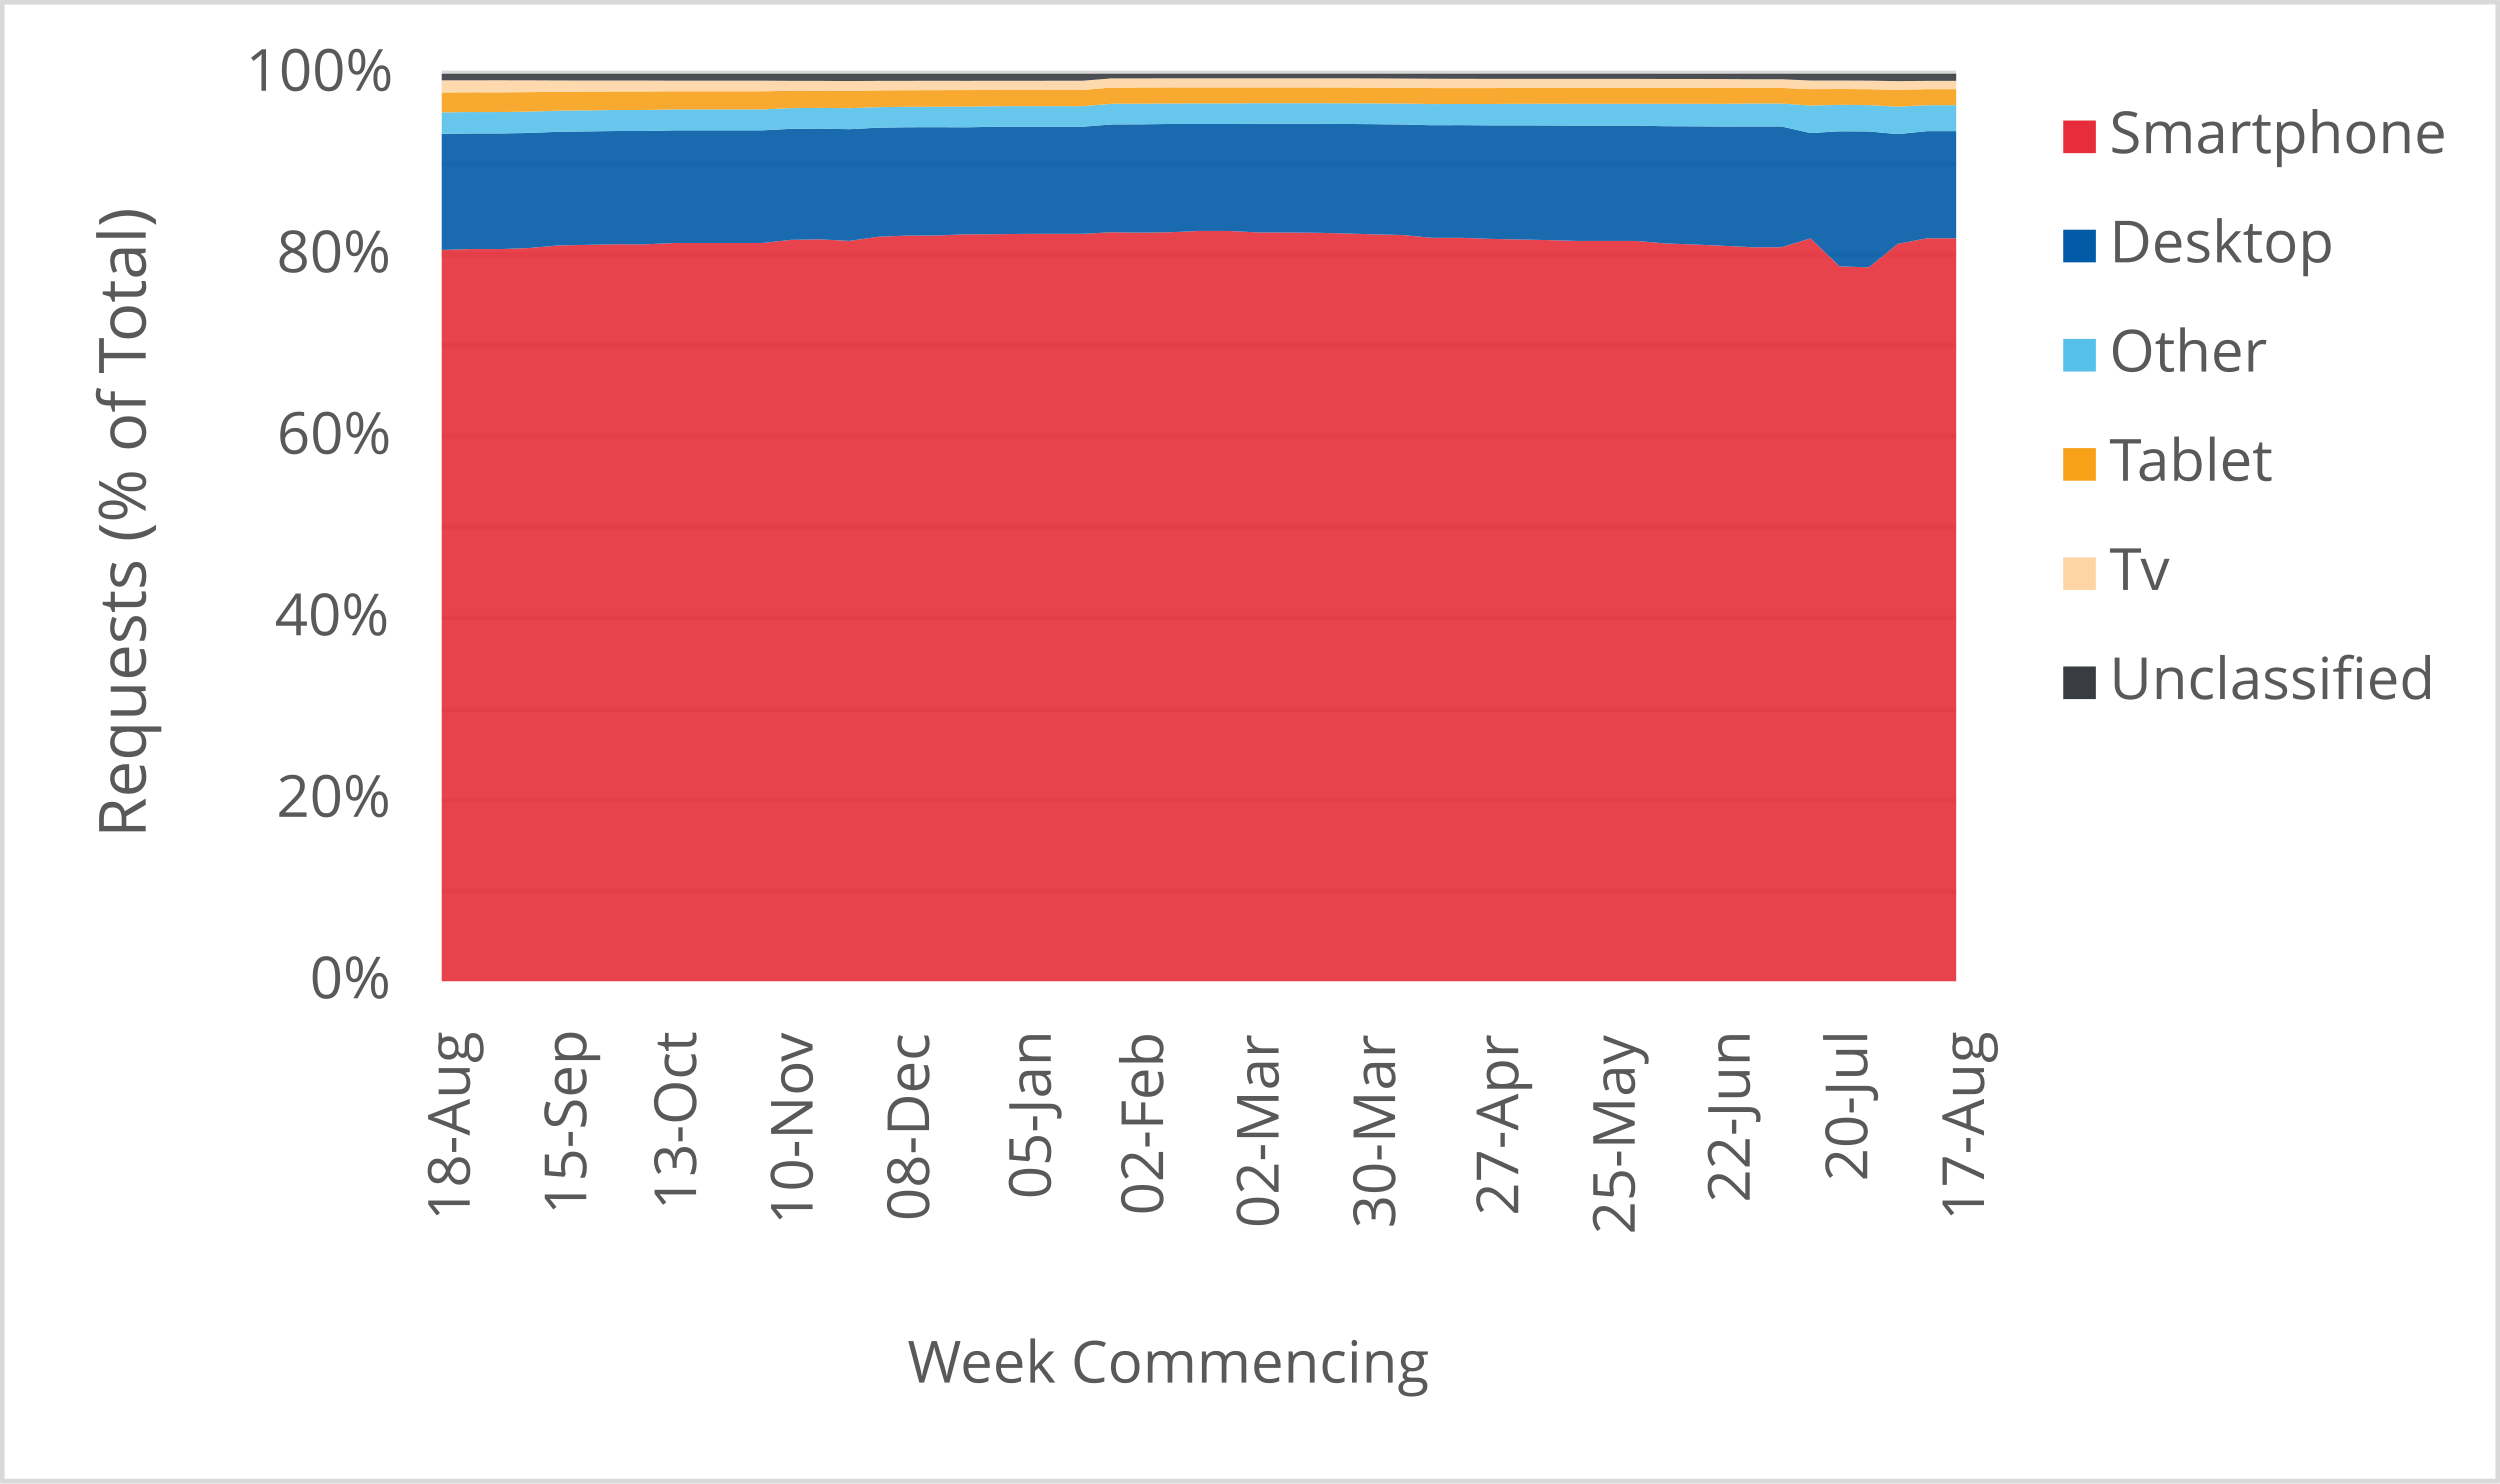
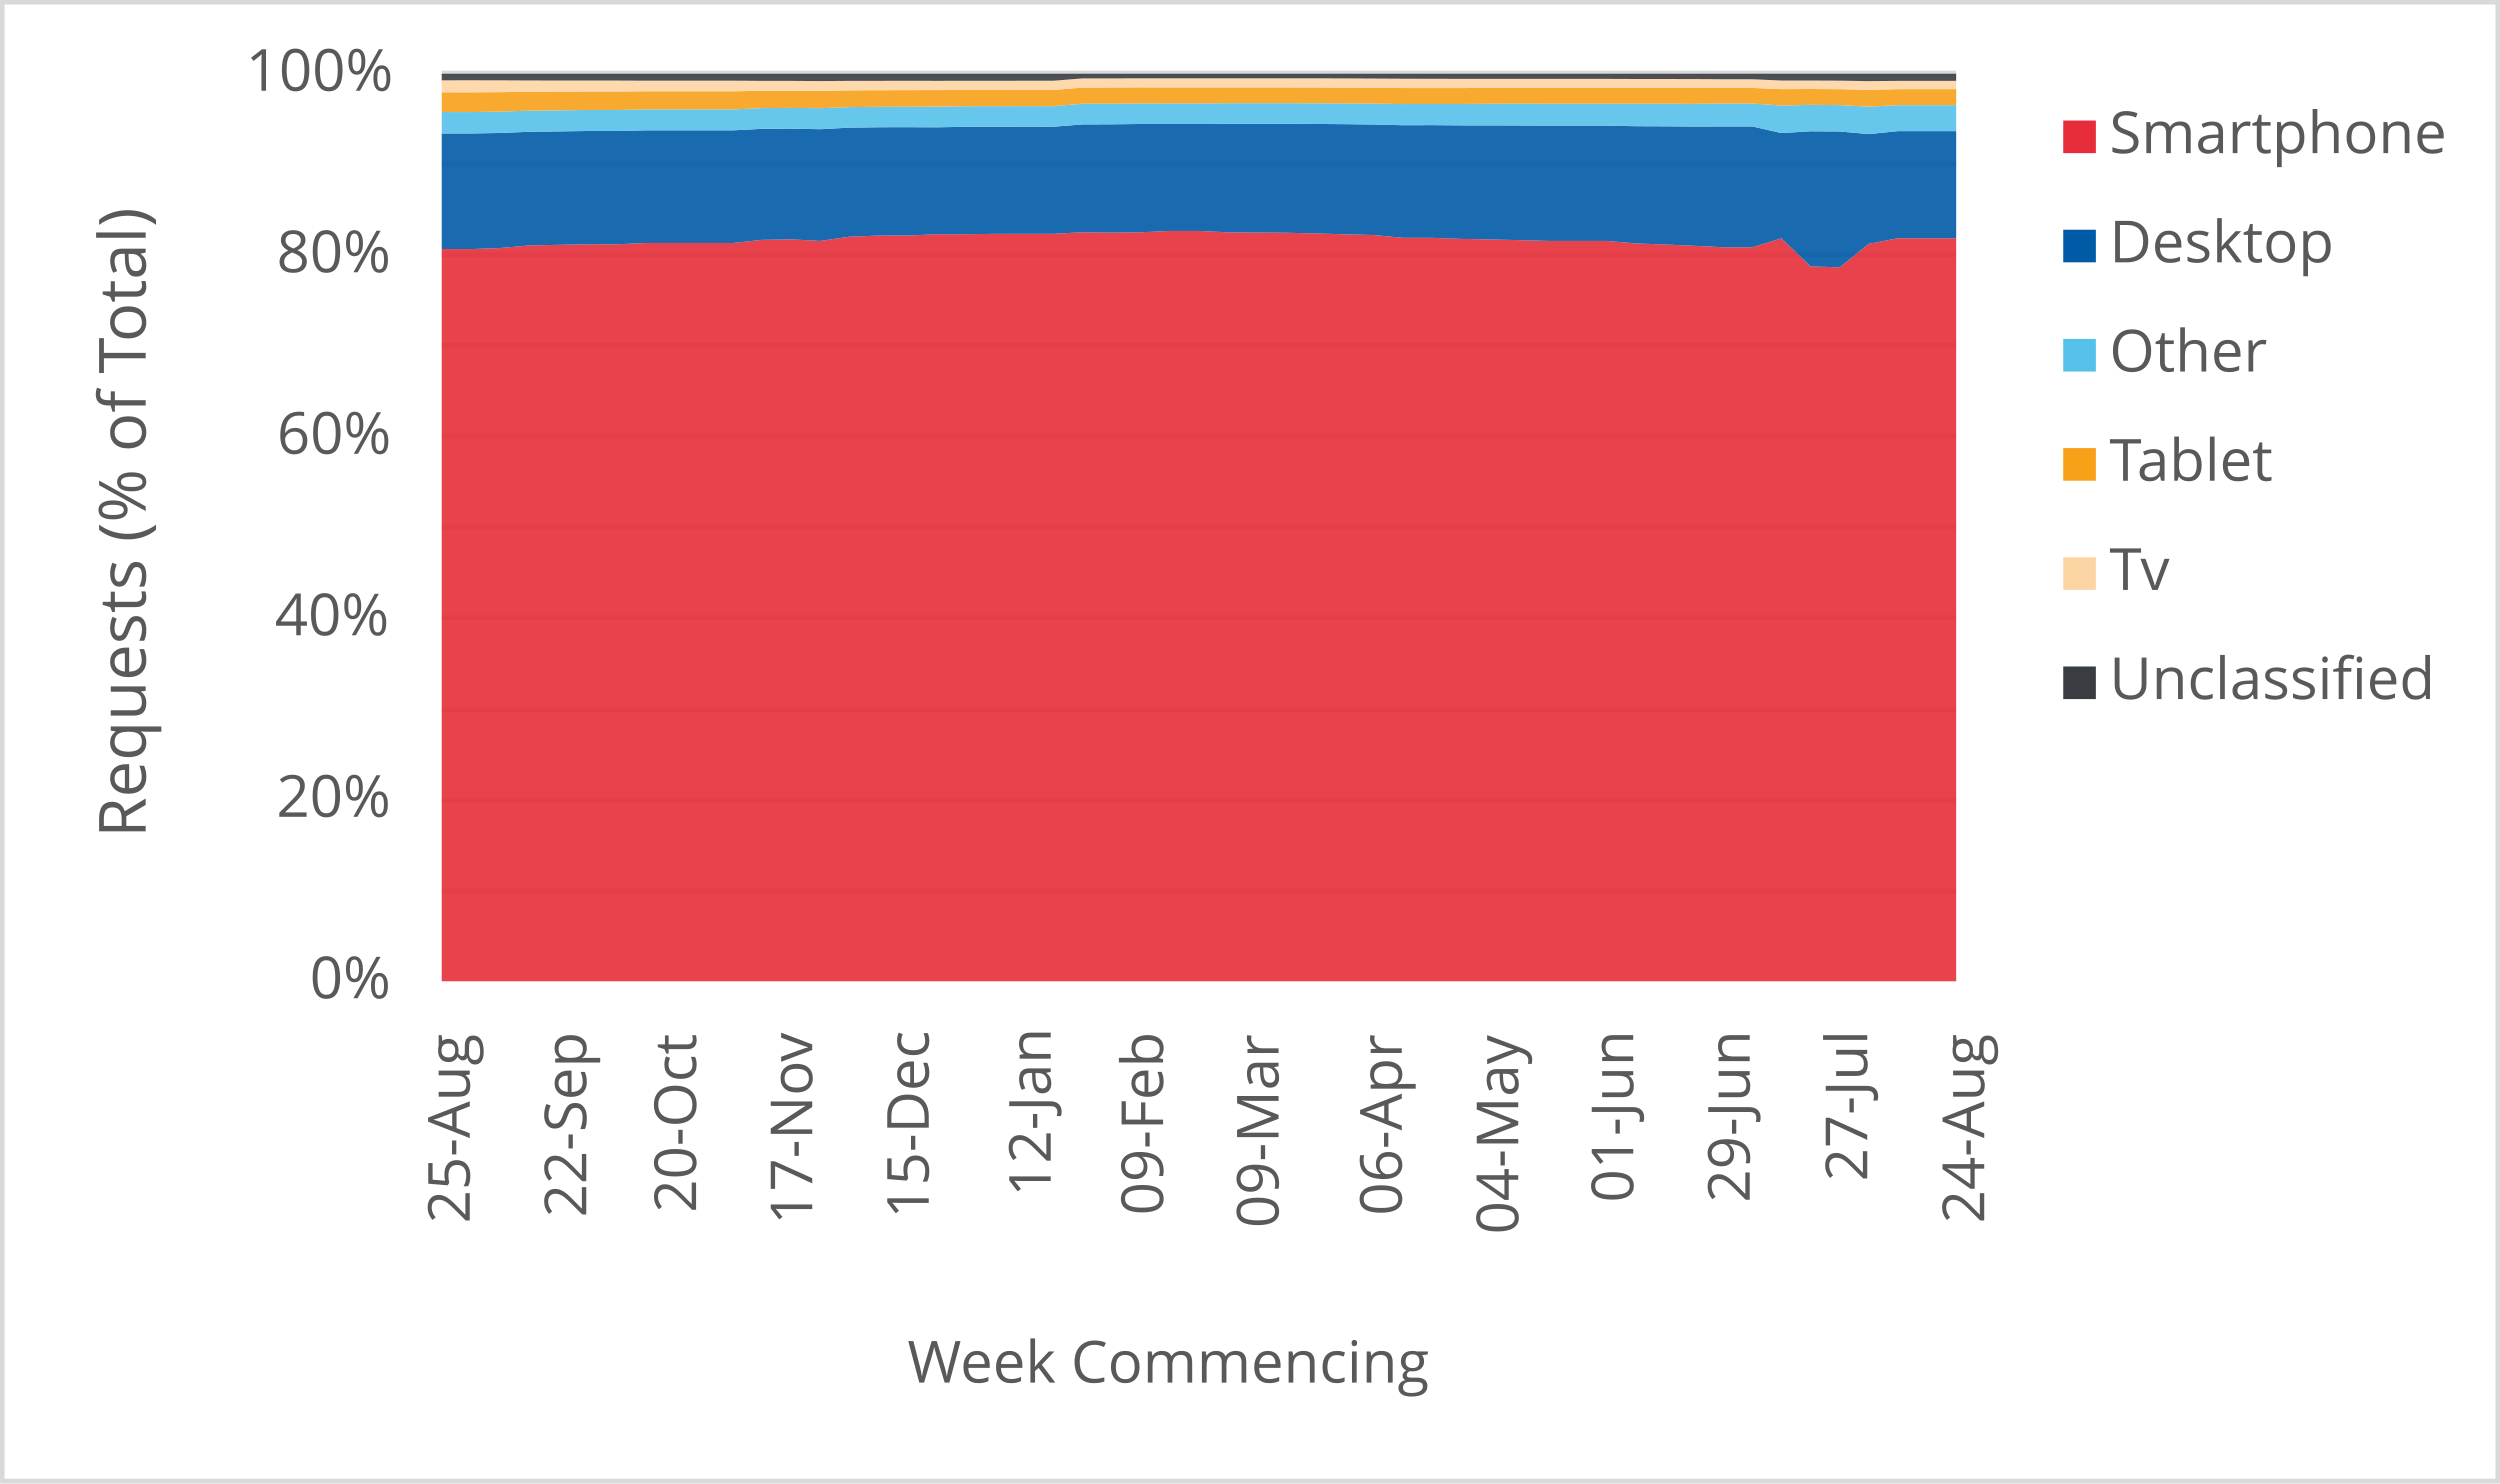
<svg xmlns="http://www.w3.org/2000/svg" width="1763" height="1046" xml:space="preserve" overflow="hidden">
  <defs>
    <clipPath id="clip0">
      <rect x="2917" y="346" width="1763" height="1046" />
    </clipPath>
  </defs>
  <g clip-path="url(#clip0)" transform="translate(-2917 -346)">
    <rect x="2918" y="347" width="1760" height="1043" fill="#FFFFFF" />
    <g>
      <path d="    M3228.5 974.532 4296.5 974.532    M3228.5 910.53 4296.5 910.53    M3228.5 846.528 4296.5 846.528    M3228.5 781.526 4296.5 781.526    M3228.5 717.524 4296.5 717.524    M3228.5 653.522 4296.5 653.522    M3228.5 589.52 4296.5 589.52    M3228.5 525.517 4296.5 525.517    M3228.5 461.515 4296.5 461.515    M3228.5 397.5 4296.5 397.5" stroke="#D9D9D9" stroke-width="3.438" stroke-linejoin="round" stroke-miterlimit="10" fill="none" />
    </g>
    <g>
      <path d="M 1038.5 4296.5 1038.5" stroke="#D9D9D9" stroke-width="3.438" stroke-linejoin="round" stroke-miterlimit="10" fill="none" fill-rule="evenodd" />
    </g>
    <g>
-       <text fill="#595959" font-family="Verdana,Open Sans,DejaVu Sans,sans-serif" font-weight="400" font-size="41" transform="matrix(6.12323e-17 -1 1 6.12323e-17 3248.269 1206.906)">18-Aug</text>
+       <text fill="#595959" font-family="Verdana,Open Sans,DejaVu Sans,sans-serif" font-weight="400" font-size="41" transform="matrix(6.12323e-17 -1 1 6.12323e-17 3248.269 1208.667)">25-Aug</text>
    </g>
    <g>
-       <text fill="#595959" font-family="Verdana,Open Sans,DejaVu Sans,sans-serif" font-weight="400" font-size="41" transform="matrix(6.12323e-17 -1 1 6.12323e-17 3330.423 1202.662)">15-Sep</text>
+       <text fill="#595959" font-family="Verdana,Open Sans,DejaVu Sans,sans-serif" font-weight="400" font-size="41" transform="matrix(6.12323e-17 -1 1 6.12323e-17 3330.423 1204.423)">22-Sep</text>
    </g>
    <g>
-       <text fill="#595959" font-family="Verdana,Open Sans,DejaVu Sans,sans-serif" font-weight="400" font-size="41" transform="matrix(6.12323e-17 -1 1 6.12323e-17 3407.872 1199.378)">13-Oct</text>
+       <text fill="#595959" font-family="Verdana,Open Sans,DejaVu Sans,sans-serif" font-weight="400" font-size="41" transform="matrix(6.12323e-17 -1 1 6.12323e-17 3407.872 1201.14)">20-Oct</text>
    </g>
    <g>
-       <text fill="#595959" font-family="Verdana,Open Sans,DejaVu Sans,sans-serif" font-weight="400" font-size="41" transform="matrix(6.12323e-17 -1 1 6.12323e-17 3490.026 1209.708)">10-Nov</text>
+       <text fill="#595959" font-family="Verdana,Open Sans,DejaVu Sans,sans-serif" font-weight="400" font-size="41" transform="matrix(6.12323e-17 -1 1 6.12323e-17 3489.796 1209.708)">17-Nov</text>
    </g>
    <g>
-       <text fill="#595959" font-family="Verdana,Open Sans,DejaVu Sans,sans-serif" font-weight="400" font-size="41" transform="matrix(6.12323e-17 -1 1 6.12323e-17 3572.18 1207.086)">08-Dec</text>
+       <text fill="#595959" font-family="Verdana,Open Sans,DejaVu Sans,sans-serif" font-weight="400" font-size="41" transform="matrix(6.12323e-17 -1 1 6.12323e-17 3571.95 1205.364)">15-Dec</text>
    </g>
    <g>
-       <text fill="#595959" font-family="Verdana,Open Sans,DejaVu Sans,sans-serif" font-weight="400" font-size="41" transform="matrix(6.12323e-17 -1 1 6.12323e-17 3657.987 1191.651)">05-Jan</text>
+       <text fill="#595959" font-family="Verdana,Open Sans,DejaVu Sans,sans-serif" font-weight="400" font-size="41" transform="matrix(6.12323e-17 -1 1 6.12323e-17 3657.967 1189.929)">12-Jan</text>
    </g>
    <g>
-       <text fill="#595959" font-family="Verdana,Open Sans,DejaVu Sans,sans-serif" font-weight="400" font-size="41" transform="matrix(6.12323e-17 -1 1 6.12323e-17 3737.198 1203.042)">02-Feb</text>
+       <text fill="#595959" font-family="Verdana,Open Sans,DejaVu Sans,sans-serif" font-weight="400" font-size="41" transform="matrix(6.12323e-17 -1 1 6.12323e-17 3737.198 1203.042)">09-Feb</text>
    </g>
    <g>
-       <text fill="#595959" font-family="Verdana,Open Sans,DejaVu Sans,sans-serif" font-weight="400" font-size="41" transform="matrix(6.12323e-17 -1 1 6.12323e-17 3818.642 1212.011)">02-Mar</text>
+       <text fill="#595959" font-family="Verdana,Open Sans,DejaVu Sans,sans-serif" font-weight="400" font-size="41" transform="matrix(6.12323e-17 -1 1 6.12323e-17 3818.642 1212.011)">09-Mar</text>
    </g>
    <g>
-       <text fill="#595959" font-family="Verdana,Open Sans,DejaVu Sans,sans-serif" font-weight="400" font-size="41" transform="matrix(6.12323e-17 -1 1 6.12323e-17 3900.795 1212.171)">30-Mar</text>
+       <text fill="#595959" font-family="Verdana,Open Sans,DejaVu Sans,sans-serif" font-weight="400" font-size="41" transform="matrix(6.12323e-17 -1 1 6.12323e-17 3905.52 1203.262)">06-Apr</text>
    </g>
    <g>
-       <text fill="#595959" font-family="Verdana,Open Sans,DejaVu Sans,sans-serif" font-weight="400" font-size="41" transform="matrix(6.12323e-17 -1 1 6.12323e-17 3987.654 1203.302)">27-Apr</text>
+       <text fill="#595959" font-family="Verdana,Open Sans,DejaVu Sans,sans-serif" font-weight="400" font-size="41" transform="matrix(6.12323e-17 -1 1 6.12323e-17 3987.674 1216.475)">04-May</text>
    </g>
    <g>
-       <text fill="#595959" font-family="Verdana,Open Sans,DejaVu Sans,sans-serif" font-weight="400" font-size="41" transform="matrix(6.12323e-17 -1 1 6.12323e-17 4069.808 1216.515)">25-May</text>
+       <text fill="#595959" font-family="Verdana,Open Sans,DejaVu Sans,sans-serif" font-weight="400" font-size="41" transform="matrix(6.12323e-17 -1 1 6.12323e-17 4068.757 1194.013)">01-Jun</text>
    </g>
    <g>
-       <text fill="#595959" font-family="Verdana,Open Sans,DejaVu Sans,sans-serif" font-weight="400" font-size="41" transform="matrix(6.12323e-17 -1 1 6.12323e-17 4150.891 1194.053)">22-Jun</text>
+       <text fill="#595959" font-family="Verdana,Open Sans,DejaVu Sans,sans-serif" font-weight="400" font-size="41" transform="matrix(6.12323e-17 -1 1 6.12323e-17 4150.891 1194.053)">29-Jun</text>
    </g>
    <g>
-       <text fill="#595959" font-family="Verdana,Open Sans,DejaVu Sans,sans-serif" font-weight="400" font-size="41" transform="matrix(6.12323e-17 -1 1 6.12323e-17 4233.775 1179.039)">20-Jul</text>
+       <text fill="#595959" font-family="Verdana,Open Sans,DejaVu Sans,sans-serif" font-weight="400" font-size="41" transform="matrix(6.12323e-17 -1 1 6.12323e-17 4233.775 1179.039)">27-Jul</text>
    </g>
    <g>
-       <text fill="#595959" font-family="Verdana,Open Sans,DejaVu Sans,sans-serif" font-weight="400" font-size="41" transform="matrix(6.12323e-17 -1 1 6.12323e-17 4316.119 1206.906)">17-Aug</text>
+       <text fill="#595959" font-family="Verdana,Open Sans,DejaVu Sans,sans-serif" font-weight="400" font-size="41" transform="matrix(6.12323e-17 -1 1 6.12323e-17 4316.269 1208.667)">24-Aug</text>
    </g>
    <g>
      <text fill="#595959" font-family="Verdana,Open Sans,DejaVu Sans,sans-serif" font-weight="400" font-size="41" transform="matrix(1 0 0 1 3135.448 1050)">0%</text>
    </g>
    <g>
      <text fill="#595959" font-family="Verdana,Open Sans,DejaVu Sans,sans-serif" font-weight="400" font-size="41" transform="matrix(1 0 0 1 3111.965 922)">20%</text>
    </g>
    <g>
      <text fill="#595959" font-family="Verdana,Open Sans,DejaVu Sans,sans-serif" font-weight="400" font-size="41" transform="matrix(1 0 0 1 3110.824 794)">40%</text>
    </g>
    <g>
      <text fill="#595959" font-family="Verdana,Open Sans,DejaVu Sans,sans-serif" font-weight="400" font-size="41" transform="matrix(1 0 0 1 3112.306 666)">60%</text>
    </g>
    <g>
      <text fill="#595959" font-family="Verdana,Open Sans,DejaVu Sans,sans-serif" font-weight="400" font-size="41" transform="matrix(1 0 0 1 3112.045 538)">80%</text>
    </g>
    <g>
      <text fill="#595959" font-family="Verdana,Open Sans,DejaVu Sans,sans-serif" font-weight="400" font-size="41" transform="matrix(1 0 0 1 3090.284 410)">100%</text>
    </g>
    <g>
      <text fill="#595959" font-family="Verdana,Open Sans,DejaVu Sans,sans-serif" font-weight="400" font-size="41" transform="matrix(1 0 0 1 3556.971 1321)">Week Commencing</text>
    </g>
    <g>
      <text fill="#595959" font-family="Verdana,Open Sans,DejaVu Sans,sans-serif" font-weight="400" font-size="46" transform="matrix(6.12323e-17 -1 1 6.12323e-17 3019.73 936.7666)">Requests (% of Total)</text>
    </g>
    <rect x="2918.5" y="347.5" width="1760" height="1043" stroke="#D9D9D9" stroke-width="3.438" stroke-linejoin="round" stroke-miterlimit="10" fill="none" />
    <g>
-       <path d="M3228.5 1038 3249.038 1038 3269.577 1038 3290.115 1038 3310.654 1038 3331.192 1038 3351.731 1038 3372.269 1038 3392.808 1038 3413.346 1038 3433.885 1038 3454.423 1038 3474.962 1038 3495.5 1038 3516.038 1038 3536.577 1038 3557.115 1038 3577.654 1038 3598.192 1038 3618.731 1038 3639.269 1038 3659.808 1038 3680.346 1038 3700.885 1038 3721.423 1038 3741.962 1038 3762.5 1038 3783.038 1038 3803.577 1038 3824.115 1038 3844.654 1038 3865.192 1038 3885.731 1038 3906.269 1038 3926.808 1038 3947.346 1038 3967.885 1038 3988.423 1038 4008.962 1038 4029.5 1038 4050.038 1038 4070.577 1038 4091.115 1038 4111.654 1038 4132.192 1038 4152.731 1038 4173.269 1038 4193.808 1038 4214.346 1038 4234.885 1038 4255.423 1038 4275.962 1038 4296.5 1038 4296.5 514.02 4275.962 514.013 4255.423 517.914 4234.885 534.528 4214.346 533.878 4193.808 514.09 4173.269 520.373 4152.731 520.384 4132.192 519.328 4111.654 518.415 4091.115 517.67 4070.577 515.89 4050.038 515.902 4029.5 515.905 4008.962 515.325 3988.423 514.87 3967.885 514.459 3947.346 513.712 3926.808 513.704 3906.269 511.732 3885.731 511.243 3865.192 510.604 3844.654 510.133 3824.115 509.99 3803.577 509.867 3783.038 508.858 3762.5 508.849 3741.962 509.78 3721.423 510.068 3700.885 509.788 3680.346 510.882 3659.808 510.871 3639.269 510.915 3618.731 511.174 3598.192 511.205 3577.654 512.098 3557.115 512.133 3536.577 512.919 3516.038 515.892 3495.5 514.797 3474.962 515.126 3454.423 517.354 3433.885 517.373 3413.346 517.38 3392.808 517.375 3372.269 518.285 3351.731 518.279 3331.192 518.667 3310.654 519.093 3290.115 520.905 3269.577 521.632 3249.038 521.618 3228.5 522.268 3228.5 1038Z" fill="#e62d39" opacity="0.9" />
+       <path d="M3228.5 1038 3249.038 1038 3269.577 1038 3290.115 1038 3310.654 1038 3331.192 1038 3351.731 1038 3372.269 1038 3392.808 1038 3413.346 1038 3433.885 1038 3454.423 1038 3474.962 1038 3495.5 1038 3516.038 1038 3536.577 1038 3557.115 1038 3577.654 1038 3598.192 1038 3618.731 1038 3639.269 1038 3659.808 1038 3680.346 1038 3700.885 1038 3721.423 1038 3741.962 1038 3762.5 1038 3783.038 1038 3803.577 1038 3824.115 1038 3844.654 1038 3865.192 1038 3885.731 1038 3906.269 1038 3926.808 1038 3947.346 1038 3967.885 1038 3988.423 1038 4008.962 1038 4029.5 1038 4050.038 1038 4070.577 1038 4091.115 1038 4111.654 1038 4132.192 1038 4152.731 1038 4173.269 1038 4193.808 1038 4214.346 1038 4234.885 1038 4255.423 1038 4275.962 1038 4296.5 1038 4296.5 514.009 4275.962 514.02 4255.423 514.013 4234.885 517.914 4214.346 534.528 4193.808 533.878 4173.269 514.09 4152.731 520.373 4132.192 520.384 4111.654 519.328 4091.115 518.415 4070.577 517.67 4050.038 515.89 4029.5 515.902 4008.962 515.905 3988.423 515.325 3967.885 514.87 3947.346 514.459 3926.808 513.712 3906.269 513.704 3885.731 511.732 3865.192 511.243 3844.654 510.604 3824.115 510.133 3803.577 509.99 3783.038 509.867 3762.5 508.858 3741.962 508.849 3721.423 509.78 3700.885 510.068 3680.346 509.788 3659.808 510.882 3639.269 510.871 3618.731 510.915 3598.192 511.174 3577.654 511.205 3557.115 512.098 3536.577 512.133 3516.038 512.919 3495.5 515.892 3474.962 514.797 3454.423 515.126 3433.885 517.354 3413.346 517.373 3392.808 517.38 3372.269 517.375 3351.731 518.285 3331.192 518.279 3310.654 518.667 3290.115 519.093 3269.577 520.905 3249.038 521.632 3228.5 521.618 3228.5 1038Z" fill="#e62d39" opacity="0.9" />
    </g>
    <g>
-       <path d="M3228.5 522.268 3249.038 521.618 3269.577 521.632 3290.115 520.905 3310.654 519.093 3331.192 518.667 3351.731 518.279 3372.269 518.285 3392.808 517.375 3413.346 517.38 3433.885 517.373 3454.423 517.354 3474.962 515.126 3495.5 514.797 3516.038 515.892 3536.577 512.919 3557.115 512.133 3577.654 512.098 3598.192 511.205 3618.731 511.174 3639.269 510.915 3659.808 510.871 3680.346 510.882 3700.885 509.788 3721.423 510.068 3741.962 509.78 3762.5 508.849 3783.038 508.858 3803.577 509.867 3824.115 509.99 3844.654 510.133 3865.192 510.604 3885.731 511.243 3906.269 511.732 3926.808 513.704 3947.346 513.712 3967.885 514.459 3988.423 514.87 4008.962 515.325 4029.5 515.905 4050.038 515.902 4070.577 515.89 4091.115 517.67 4111.654 518.415 4132.192 519.328 4152.731 520.384 4173.269 520.373 4193.808 514.09 4214.346 533.878 4234.885 534.528 4255.423 517.914 4275.962 514.013 4296.5 514.02 4296.5 438.471 4275.962 438.464 4255.423 440.58 4234.885 438.703 4214.346 438.584 4193.808 439.824 4173.269 435.176 4152.731 435.18 4132.192 435.237 4111.654 435.078 4091.115 434.998 4070.577 434.595 4050.038 434.6 4029.5 434.598 4008.962 434.487 3988.423 434.41 3967.885 434.413 3947.346 434.251 3926.808 434.311 3906.269 433.787 3885.731 433.562 3865.192 433.4 3844.654 433.309 3824.115 433.292 3803.577 433.312 3783.038 433.435 3762.5 433.432 3741.962 433.421 3721.423 433.674 3700.885 433.751 3680.346 435.361 3659.808 435.343 3639.269 435.389 3618.731 435.399 3598.192 435.778 3577.654 435.695 3557.115 435.737 3536.577 436.018 3516.038 437.111 3495.5 436.705 3474.962 436.861 3454.423 437.922 3433.885 437.926 3413.346 437.909 3392.808 437.907 3372.269 438.382 3351.731 438.381 3331.192 438.658 3310.654 438.939 3290.115 439.768 3269.577 440.122 3249.038 440.103 3228.5 440.432 3228.5 522.268Z" fill="#005aa6" opacity="0.9" />
+       <path d="M3228.5 521.618 3249.038 521.632 3269.577 520.905 3290.115 519.093 3310.654 518.667 3331.192 518.279 3351.731 518.285 3372.269 517.375 3392.808 517.38 3413.346 517.373 3433.885 517.354 3454.423 515.126 3474.962 514.797 3495.5 515.892 3516.038 512.919 3536.577 512.133 3557.115 512.098 3577.654 511.205 3598.192 511.174 3618.731 510.915 3639.269 510.871 3659.808 510.882 3680.346 509.788 3700.885 510.068 3721.423 509.78 3741.962 508.849 3762.5 508.858 3783.038 509.867 3803.577 509.99 3824.115 510.133 3844.654 510.604 3865.192 511.243 3885.731 511.732 3906.269 513.704 3926.808 513.712 3947.346 514.459 3967.885 514.87 3988.423 515.325 4008.962 515.905 4029.5 515.902 4050.038 515.89 4070.577 517.67 4091.115 518.415 4111.654 519.328 4132.192 520.384 4152.731 520.373 4173.269 514.09 4193.808 533.878 4214.346 534.528 4234.885 517.914 4255.423 514.013 4275.962 514.02 4296.5 514.009 4296.5 438.474 4275.962 438.471 4255.423 438.464 4234.885 440.58 4214.346 438.703 4193.808 438.584 4173.269 439.824 4152.731 435.176 4132.192 435.18 4111.654 435.237 4091.115 435.078 4070.577 434.998 4050.038 434.595 4029.5 434.6 4008.962 434.598 3988.423 434.487 3967.885 434.41 3947.346 434.413 3926.808 434.251 3906.269 434.311 3885.731 433.787 3865.192 433.562 3844.654 433.4 3824.115 433.309 3803.577 433.292 3783.038 433.312 3762.5 433.435 3741.962 433.432 3721.423 433.421 3700.885 433.674 3680.346 433.751 3659.808 435.361 3639.269 435.343 3618.731 435.389 3598.192 435.399 3577.654 435.778 3557.115 435.695 3536.577 435.737 3516.038 436.018 3495.5 437.111 3474.962 436.705 3454.423 436.861 3433.885 437.922 3413.346 437.926 3392.808 437.909 3372.269 437.907 3351.731 438.382 3331.192 438.381 3310.654 438.658 3290.115 438.939 3269.577 439.768 3249.038 440.122 3228.5 440.103 3228.5 521.618Z" fill="#005aa6" opacity="0.9" />
    </g>
    <g>
-       <path d="M3228.5 440.432 3249.038 440.103 3269.577 440.122 3290.115 439.768 3310.654 438.939 3331.192 438.658 3351.731 438.381 3372.269 438.382 3392.808 437.907 3413.346 437.909 3433.885 437.926 3454.423 437.922 3474.962 436.861 3495.5 436.705 3516.038 437.111 3536.577 436.018 3557.115 435.737 3577.654 435.695 3598.192 435.778 3618.731 435.399 3639.269 435.389 3659.808 435.343 3680.346 435.361 3700.885 433.751 3721.423 433.674 3741.962 433.421 3762.5 433.432 3783.038 433.435 3803.577 433.312 3824.115 433.292 3844.654 433.309 3865.192 433.4 3885.731 433.562 3906.269 433.787 3926.808 434.311 3947.346 434.251 3967.885 434.413 3988.423 434.41 4008.962 434.487 4029.5 434.598 4050.038 434.6 4070.577 434.595 4091.115 434.998 4111.654 435.078 4132.192 435.237 4152.731 435.18 4173.269 435.176 4193.808 439.824 4214.346 438.584 4234.885 438.703 4255.423 440.58 4275.962 438.464 4296.5 438.471 4296.5 420.187 4275.962 420.179 4255.423 421.224 4234.885 420.117 4214.346 419.937 4193.808 420.434 4173.269 419.005 4152.731 419.007 4132.192 419.245 4111.654 419.185 4091.115 419.189 4070.577 419.183 4050.038 419.185 4029.5 419.18 4008.962 419.165 3988.423 419.191 3967.885 419.325 3947.346 419.317 3926.808 419.383 3906.269 419.064 3885.731 418.91 3865.192 418.821 3844.654 418.782 3824.115 418.761 3803.577 418.77 3783.038 418.928 3762.5 418.926 3741.962 418.96 3721.423 419.157 3700.885 419.174 3680.346 420.876 3659.808 420.856 3639.269 420.901 3618.731 420.92 3598.192 421.175 3577.654 421.274 3557.115 421.319 3536.577 421.548 3516.038 422.288 3495.5 422.102 3474.962 422.237 3454.423 423.168 3433.885 423.168 3413.346 423.147 3392.808 423.146 3372.269 423.565 3351.731 423.566 3331.192 423.811 3310.654 424.056 3290.115 424.718 3269.577 425.024 3249.038 425.004 3228.5 425.285 3228.5 440.432Z" fill="#55c0e9" opacity="0.9" />
+       <path d="M3228.5 440.103 3249.038 440.122 3269.577 439.768 3290.115 438.939 3310.654 438.658 3331.192 438.381 3351.731 438.382 3372.269 437.907 3392.808 437.909 3413.346 437.926 3433.885 437.922 3454.423 436.861 3474.962 436.705 3495.5 437.111 3516.038 436.018 3536.577 435.737 3557.115 435.695 3577.654 435.778 3598.192 435.399 3618.731 435.389 3639.269 435.343 3659.808 435.361 3680.346 433.751 3700.885 433.674 3721.423 433.421 3741.962 433.432 3762.5 433.435 3783.038 433.312 3803.577 433.292 3824.115 433.309 3844.654 433.4 3865.192 433.562 3885.731 433.787 3906.269 434.311 3926.808 434.251 3947.346 434.413 3967.885 434.41 3988.423 434.487 4008.962 434.598 4029.5 434.6 4050.038 434.595 4070.577 434.998 4091.115 435.078 4111.654 435.237 4132.192 435.18 4152.731 435.176 4173.269 439.824 4193.808 438.584 4214.346 438.703 4234.885 440.58 4255.423 438.464 4275.962 438.471 4296.5 438.474 4296.5 420.195 4275.962 420.187 4255.423 420.179 4234.885 421.224 4214.346 420.117 4193.808 419.937 4173.269 420.434 4152.731 419.005 4132.192 419.007 4111.654 419.245 4091.115 419.185 4070.577 419.189 4050.038 419.183 4029.5 419.185 4008.962 419.18 3988.423 419.165 3967.885 419.191 3947.346 419.325 3926.808 419.317 3906.269 419.383 3885.731 419.064 3865.192 418.91 3844.654 418.821 3824.115 418.782 3803.577 418.761 3783.038 418.77 3762.5 418.928 3741.962 418.926 3721.423 418.96 3700.885 419.157 3680.346 419.174 3659.808 420.876 3639.269 420.856 3618.731 420.901 3598.192 420.92 3577.654 421.175 3557.115 421.274 3536.577 421.319 3516.038 421.548 3495.5 422.288 3474.962 422.102 3454.423 422.237 3433.885 423.168 3413.346 423.168 3392.808 423.147 3372.269 423.146 3351.731 423.565 3331.192 423.566 3310.654 423.811 3290.115 424.056 3269.577 424.718 3249.038 425.024 3228.5 425.004 3228.5 440.103Z" fill="#55c0e9" opacity="0.9" />
    </g>
    <g>
-       <path d="M3228.5 425.285 3249.038 425.004 3269.577 425.024 3290.115 424.718 3310.654 424.056 3331.192 423.811 3351.731 423.566 3372.269 423.565 3392.808 423.146 3413.346 423.147 3433.885 423.168 3454.423 423.168 3474.962 422.237 3495.5 422.102 3516.038 422.288 3536.577 421.548 3557.115 421.319 3577.654 421.274 3598.192 421.175 3618.731 420.92 3639.269 420.901 3659.808 420.856 3680.346 420.876 3700.885 419.174 3721.423 419.157 3741.962 418.96 3762.5 418.926 3783.038 418.928 3803.577 418.77 3824.115 418.761 3844.654 418.782 3865.192 418.821 3885.731 418.91 3906.269 419.064 3926.808 419.383 3947.346 419.317 3967.885 419.325 3988.423 419.191 4008.962 419.165 4029.5 419.18 4050.038 419.185 4070.577 419.183 4091.115 419.189 4111.654 419.185 4132.192 419.245 4152.731 419.007 4173.269 419.005 4193.808 420.434 4214.346 419.937 4234.885 420.117 4255.423 421.224 4275.962 420.179 4296.5 420.187 4296.5 408.872 4275.962 408.866 4255.423 409.355 4234.885 408.88 4214.346 408.762 4193.808 408.847 4173.269 408.005 4152.731 408.005 4132.192 408.054 4111.654 407.986 4091.115 407.999 4070.577 407.99 4050.038 407.986 4029.5 407.98 4008.962 407.963 3988.423 407.982 3967.885 408.11 3947.346 408.105 3926.808 408.082 3906.269 407.877 3885.731 407.757 3865.192 407.687 3844.654 407.647 3824.115 407.618 3803.577 407.617 3783.038 407.633 3762.5 407.63 3741.962 407.609 3721.423 407.7 3700.885 407.733 3680.346 409.461 3659.808 409.446 3639.269 409.455 3618.731 409.443 3598.192 409.508 3577.654 409.557 3557.115 409.606 3536.577 409.723 3516.038 410.109 3495.5 410.001 3474.962 410.022 3454.423 410.383 3433.885 410.382 3413.346 410.369 3392.808 410.368 3372.269 410.497 3351.731 410.499 3331.192 410.598 3310.654 410.702 3290.115 410.979 3269.577 411.104 3249.038 411.084 3228.5 411.223 3228.5 425.285Z" fill="#f6a118" opacity="0.9" />
+       <path d="M3228.5 425.004 3249.038 425.024 3269.577 424.718 3290.115 424.056 3310.654 423.811 3331.192 423.566 3351.731 423.565 3372.269 423.146 3392.808 423.147 3413.346 423.168 3433.885 423.168 3454.423 422.237 3474.962 422.102 3495.5 422.288 3516.038 421.548 3536.577 421.319 3557.115 421.274 3577.654 421.175 3598.192 420.92 3618.731 420.901 3639.269 420.856 3659.808 420.876 3680.346 419.174 3700.885 419.157 3721.423 418.96 3741.962 418.926 3762.5 418.928 3783.038 418.77 3803.577 418.761 3824.115 418.782 3844.654 418.821 3865.192 418.91 3885.731 419.064 3906.269 419.383 3926.808 419.317 3947.346 419.325 3967.885 419.191 3988.423 419.165 4008.962 419.18 4029.5 419.185 4050.038 419.183 4070.577 419.189 4091.115 419.185 4111.654 419.245 4132.192 419.007 4152.731 419.005 4173.269 420.434 4193.808 419.937 4214.346 420.117 4234.885 421.224 4255.423 420.179 4275.962 420.187 4296.5 420.195 4296.5 408.875 4275.962 408.872 4255.423 408.866 4234.885 409.355 4214.346 408.88 4193.808 408.762 4173.269 408.847 4152.731 408.005 4132.192 408.005 4111.654 408.054 4091.115 407.986 4070.577 407.999 4050.038 407.99 4029.5 407.986 4008.962 407.98 3988.423 407.963 3967.885 407.982 3947.346 408.11 3926.808 408.105 3906.269 408.082 3885.731 407.877 3865.192 407.757 3844.654 407.687 3824.115 407.647 3803.577 407.618 3783.038 407.617 3762.5 407.633 3741.962 407.63 3721.423 407.609 3700.885 407.7 3680.346 407.733 3659.808 409.461 3639.269 409.446 3618.731 409.455 3598.192 409.443 3577.654 409.508 3557.115 409.557 3536.577 409.606 3516.038 409.723 3495.5 410.109 3474.962 410.001 3454.423 410.022 3433.885 410.383 3413.346 410.382 3392.808 410.369 3372.269 410.368 3351.731 410.497 3331.192 410.499 3310.654 410.598 3290.115 410.702 3269.577 410.979 3249.038 411.104 3228.5 411.084 3228.5 425.004Z" fill="#f6a118" opacity="0.9" />
    </g>
    <g>
-       <path d="M3228.5 411.223 3249.038 411.084 3269.577 411.104 3290.115 410.979 3310.654 410.702 3331.192 410.598 3351.731 410.499 3372.269 410.497 3392.808 410.368 3413.346 410.369 3433.885 410.382 3454.423 410.383 3474.962 410.022 3495.5 410.001 3516.038 410.109 3536.577 409.723 3557.115 409.606 3577.654 409.557 3598.192 409.508 3618.731 409.443 3639.269 409.455 3659.808 409.446 3680.346 409.461 3700.885 407.733 3721.423 407.7 3741.962 407.609 3762.5 407.63 3783.038 407.633 3803.577 407.617 3824.115 407.618 3844.654 407.647 3865.192 407.687 3885.731 407.757 3906.269 407.877 3926.808 408.082 3947.346 408.105 3967.885 408.11 3988.423 407.982 4008.962 407.963 4029.5 407.98 4050.038 407.986 4070.577 407.99 4091.115 407.999 4111.654 407.986 4132.192 408.054 4152.731 408.005 4173.269 408.005 4193.808 408.847 4214.346 408.762 4234.885 408.88 4255.423 409.355 4275.962 408.866 4296.5 408.872 4296.5 403.03 4275.962 403.035 4255.423 403.214 4234.885 402.882 4214.346 402.777 4193.808 402.784 4173.269 401.884 4152.731 401.885 4132.192 401.759 4111.654 401.719 4091.115 401.711 4070.577 401.628 4050.038 401.629 4029.5 401.635 4008.962 401.623 3988.423 401.621 3967.885 401.611 3947.346 401.571 3926.808 401.522 3906.269 401.391 3885.731 401.296 3865.192 401.228 3844.654 401.218 3824.115 401.227 3803.577 401.23 3783.038 401.247 3762.5 401.248 3741.962 401.251 3721.423 401.274 3700.885 401.292 3680.346 402.938 3659.808 402.955 3639.269 402.96 3618.731 402.964 3598.192 403.014 3577.654 402.959 3557.115 403.016 3536.577 403.031 3516.038 403.174 3495.5 403.039 3474.962 403.028 3454.423 402.887 3433.885 402.885 3413.346 402.899 3392.808 402.9 3372.269 402.804 3351.731 402.807 3331.192 402.789 3310.654 402.757 3290.115 402.644 3269.577 402.621 3249.038 402.637 3228.5 402.638 3228.5 411.223Z" fill="#fdd5a4" opacity="0.9" />
+       <path d="M3228.5 411.084 3249.038 411.104 3269.577 410.979 3290.115 410.702 3310.654 410.598 3331.192 410.499 3351.731 410.497 3372.269 410.368 3392.808 410.369 3413.346 410.382 3433.885 410.383 3454.423 410.022 3474.962 410.001 3495.5 410.109 3516.038 409.723 3536.577 409.606 3557.115 409.557 3577.654 409.508 3598.192 409.443 3618.731 409.455 3639.269 409.446 3659.808 409.461 3680.346 407.733 3700.885 407.7 3721.423 407.609 3741.962 407.63 3762.5 407.633 3783.038 407.617 3803.577 407.618 3824.115 407.647 3844.654 407.687 3865.192 407.757 3885.731 407.877 3906.269 408.082 3926.808 408.105 3947.346 408.11 3967.885 407.982 3988.423 407.963 4008.962 407.98 4029.5 407.986 4050.038 407.99 4070.577 407.999 4091.115 407.986 4111.654 408.054 4132.192 408.005 4152.731 408.005 4173.269 408.847 4193.808 408.762 4214.346 408.88 4234.885 409.355 4255.423 408.866 4275.962 408.872 4296.5 408.875 4296.5 403.029 4275.962 403.03 4255.423 403.035 4234.885 403.214 4214.346 402.882 4193.808 402.777 4173.269 402.784 4152.731 401.884 4132.192 401.885 4111.654 401.759 4091.115 401.719 4070.577 401.711 4050.038 401.628 4029.5 401.629 4008.962 401.635 3988.423 401.623 3967.885 401.621 3947.346 401.611 3926.808 401.571 3906.269 401.522 3885.731 401.391 3865.192 401.296 3844.654 401.228 3824.115 401.218 3803.577 401.227 3783.038 401.23 3762.5 401.247 3741.962 401.248 3721.423 401.251 3700.885 401.274 3680.346 401.292 3659.808 402.938 3639.269 402.955 3618.731 402.96 3598.192 402.964 3577.654 403.014 3557.115 402.959 3536.577 403.016 3516.038 403.031 3495.5 403.174 3474.962 403.039 3454.423 403.028 3433.885 402.887 3413.346 402.885 3392.808 402.899 3372.269 402.9 3351.731 402.804 3331.192 402.807 3310.654 402.789 3290.115 402.757 3269.577 402.644 3249.038 402.621 3228.5 402.637 3228.5 411.084Z" fill="#fdd5a4" opacity="0.9" />
    </g>
    <g>
-       <path d="M3228.5 402.638 3249.038 402.637 3269.577 402.621 3290.115 402.644 3310.654 402.757 3331.192 402.789 3351.731 402.807 3372.269 402.804 3392.808 402.9 3413.346 402.899 3433.885 402.885 3454.423 402.887 3474.962 403.028 3495.5 403.039 3516.038 403.174 3536.577 403.031 3557.115 403.016 3577.654 402.959 3598.192 403.014 3618.731 402.964 3639.269 402.96 3659.808 402.955 3680.346 402.938 3700.885 401.292 3721.423 401.274 3741.962 401.251 3762.5 401.248 3783.038 401.247 3803.577 401.23 3824.115 401.227 3844.654 401.218 3865.192 401.228 3885.731 401.296 3906.269 401.391 3926.808 401.522 3947.346 401.571 3967.885 401.611 3988.423 401.621 4008.962 401.623 4029.5 401.635 4050.038 401.629 4070.577 401.628 4091.115 401.711 4111.654 401.719 4132.192 401.759 4152.731 401.885 4173.269 401.884 4193.808 402.784 4214.346 402.777 4234.885 402.882 4255.423 403.214 4275.962 403.035 4296.5 403.03 4296.5 398 4275.962 398 4255.423 398 4234.885 398 4214.346 398 4193.808 398 4173.269 398 4152.731 398 4132.192 398 4111.654 398 4091.115 398 4070.577 398 4050.038 398 4029.5 398 4008.962 398 3988.423 398 3967.885 398 3947.346 398 3926.808 398 3906.269 398 3885.731 398 3865.192 398 3844.654 398 3824.115 398 3803.577 398 3783.038 398 3762.5 398 3741.962 398 3721.423 398 3700.885 398 3680.346 398 3659.808 398 3639.269 398 3618.731 398 3598.192 398 3577.654 398 3557.115 398 3536.577 398 3516.038 398 3495.5 398 3474.962 398 3454.423 398 3433.885 398 3413.346 398 3392.808 398 3372.269 398 3351.731 398 3331.192 398 3310.654 398 3290.115 398 3269.577 398 3249.038 398 3228.5 398 3228.5 402.638Z" fill="#393d41" opacity="0.9" />
+       <path d="M3228.5 402.637 3249.038 402.621 3269.577 402.644 3290.115 402.757 3310.654 402.789 3331.192 402.807 3351.731 402.804 3372.269 402.9 3392.808 402.899 3413.346 402.885 3433.885 402.887 3454.423 403.028 3474.962 403.039 3495.5 403.174 3516.038 403.031 3536.577 403.016 3557.115 402.959 3577.654 403.014 3598.192 402.964 3618.731 402.96 3639.269 402.955 3659.808 402.938 3680.346 401.292 3700.885 401.274 3721.423 401.251 3741.962 401.248 3762.5 401.247 3783.038 401.23 3803.577 401.227 3824.115 401.218 3844.654 401.228 3865.192 401.296 3885.731 401.391 3906.269 401.522 3926.808 401.571 3947.346 401.611 3967.885 401.621 3988.423 401.623 4008.962 401.635 4029.5 401.629 4050.038 401.628 4070.577 401.711 4091.115 401.719 4111.654 401.759 4132.192 401.885 4152.731 401.884 4173.269 402.784 4193.808 402.777 4214.346 402.882 4234.885 403.214 4255.423 403.035 4275.962 403.03 4296.5 403.029 4296.5 398 4275.962 398 4255.423 398 4234.885 398 4214.346 398 4193.808 398 4173.269 398 4152.731 398 4132.192 398 4111.654 398 4091.115 398 4070.577 398 4050.038 398 4029.5 398 4008.962 398 3988.423 398 3967.885 398 3947.346 398 3926.808 398 3906.269 398 3885.731 398 3865.192 398 3844.654 398 3824.115 398 3803.577 398 3783.038 398 3762.5 398 3741.962 398 3721.423 398 3700.885 398 3680.346 398 3659.808 398 3639.269 398 3618.731 398 3598.192 398 3577.654 398 3557.115 398 3536.577 398 3516.038 398 3495.5 398 3474.962 398 3454.423 398 3433.885 398 3413.346 398 3392.808 398 3372.269 398 3351.731 398 3331.192 398 3310.654 398 3290.115 398 3269.577 398 3249.038 398 3228.5 398 3228.5 402.637Z" fill="#393d41" opacity="0.9" />
    </g>
    <g>
      <rect x="4372" y="431" width="23" height="23" fill="#e62d39" />
    </g>
    <g>
      <text fill="#595959" font-family="Verdana,Open Sans,DejaVu Sans,sans-serif" font-weight="400" font-size="41" transform="matrix(1 0 0 1 4404.56 454)">Smartphone</text>
    </g>
    <g>
      <rect x="4372" y="508" width="23" height="23" fill="#005aa6" />
    </g>
    <g>
      <text fill="#595959" font-family="Verdana,Open Sans,DejaVu Sans,sans-serif" font-weight="400" font-size="41" transform="matrix(1 0 0 1 4404.56 531)">Desktop</text>
    </g>
    <g>
      <rect x="4372" y="585" width="23" height="23" fill="#55c0e9" />
    </g>
    <g>
      <text fill="#595959" font-family="Verdana,Open Sans,DejaVu Sans,sans-serif" font-weight="400" font-size="41" transform="matrix(1 0 0 1 4404.56 608)">Other</text>
    </g>
    <g>
      <rect x="4372" y="662" width="23" height="23" fill="#f6a118" />
    </g>
    <g>
      <text fill="#595959" font-family="Verdana,Open Sans,DejaVu Sans,sans-serif" font-weight="400" font-size="41" transform="matrix(1 0 0 1 4404.56 685)">Tablet</text>
    </g>
    <g>
      <rect x="4372" y="739" width="23" height="23" fill="#fdd5a4" />
    </g>
    <g>
      <text fill="#595959" font-family="Verdana,Open Sans,DejaVu Sans,sans-serif" font-weight="400" font-size="41" transform="matrix(1 0 0 1 4404.56 762)">Tv</text>
    </g>
    <g>
      <rect x="4372" y="816" width="23" height="23" fill="#393d41" />
    </g>
    <g>
      <text fill="#595959" font-family="Verdana,Open Sans,DejaVu Sans,sans-serif" font-weight="400" font-size="41" transform="matrix(1 0 0 1 4404.56 839)">Unclassified</text>
    </g>
  </g>
</svg>
